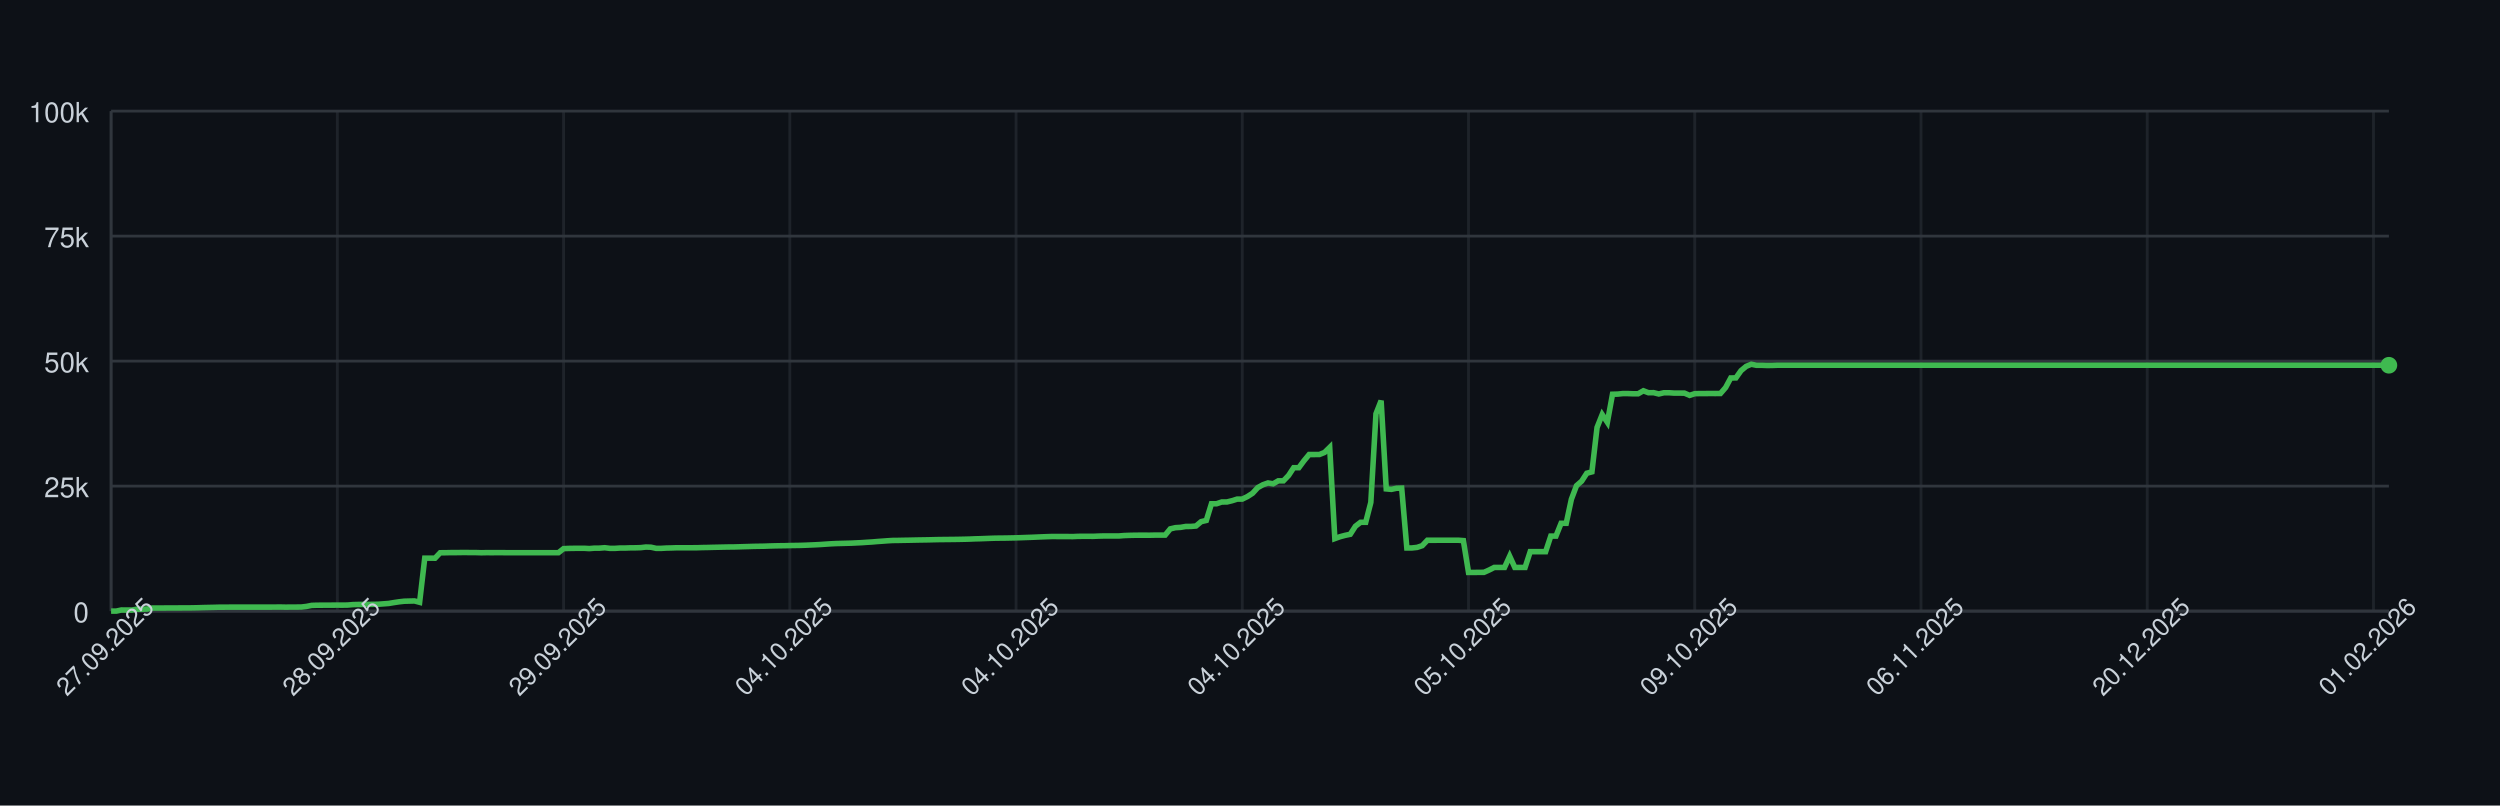
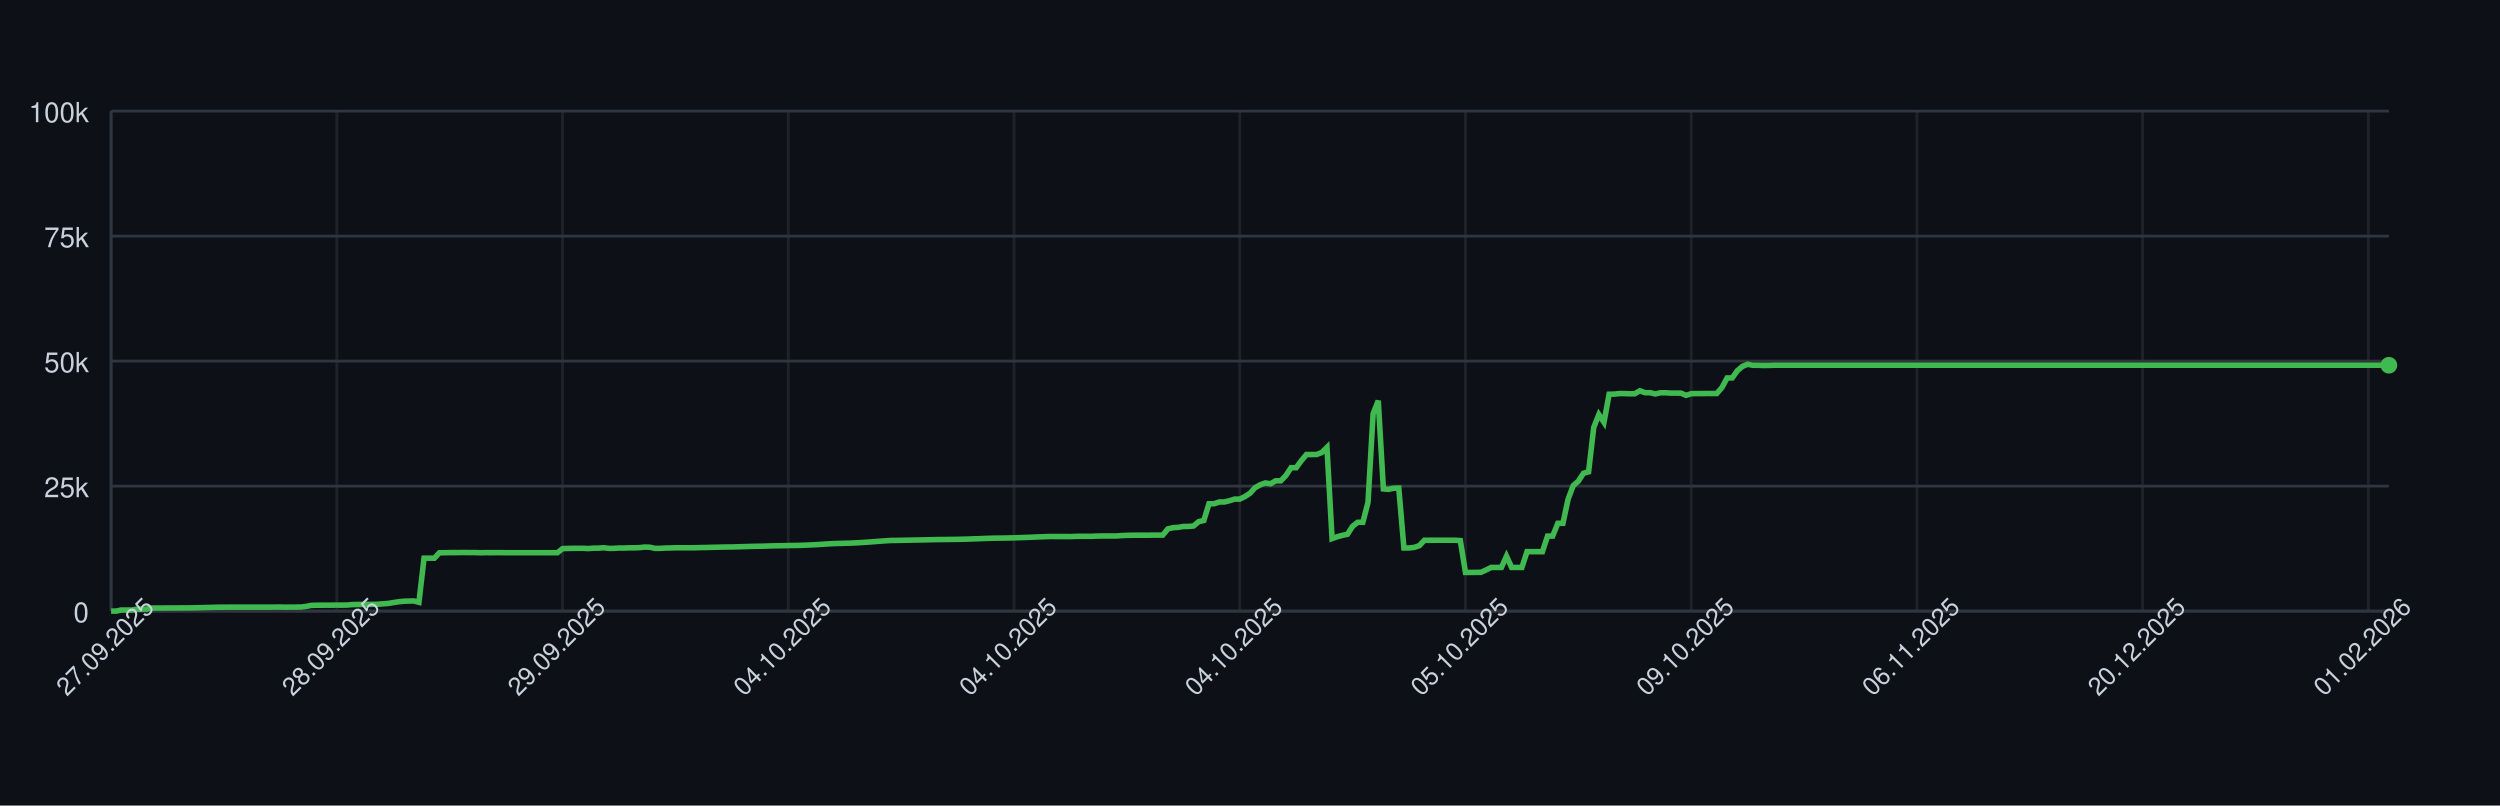
<svg xmlns="http://www.w3.org/2000/svg" width="900" height="290" style="font-family: -apple-system, BlinkMacSystemFont, 'Segoe UI', Helvetica, Arial, sans-serif;">
  <rect width="100%" height="100%" fill="#0d1117" />
  <g>
    <line x1="40" y1="220.00" x2="860" y2="220.00" stroke="#30363d" />
    <text x="32" y="224.00" font-size="10" fill="#c9d1d9" text-anchor="end">0</text>
    <line x1="40" y1="175.00" x2="860" y2="175.00" stroke="#30363d" />
    <text x="32" y="179.00" font-size="10" fill="#c9d1d9" text-anchor="end">25k</text>
    <line x1="40" y1="130.00" x2="860" y2="130.00" stroke="#30363d" />
    <text x="32" y="134.00" font-size="10" fill="#c9d1d9" text-anchor="end">50k</text>
    <line x1="40" y1="85.00" x2="860" y2="85.00" stroke="#30363d" />
    <text x="32" y="89.00" font-size="10" fill="#c9d1d9" text-anchor="end">75k</text>
    <line x1="40" y1="40.00" x2="860" y2="40.00" stroke="#30363d" />
    <text x="32" y="44.00" font-size="10" fill="#c9d1d9" text-anchor="end">100k</text>
    <line x1="40.00" y1="40" x2="40.00" y2="220" stroke="#30363d" opacity="0.5" />
-     <line x1="121.44" y1="40" x2="121.44" y2="220" stroke="#30363d" opacity="0.5" />
-     <line x1="202.89" y1="40" x2="202.89" y2="220" stroke="#30363d" opacity="0.5" />
-     <line x1="284.33" y1="40" x2="284.33" y2="220" stroke="#30363d" opacity="0.5" />
-     <line x1="365.78" y1="40" x2="365.78" y2="220" stroke="#30363d" opacity="0.5" />
-     <line x1="447.22" y1="40" x2="447.22" y2="220" stroke="#30363d" opacity="0.5" />
-     <line x1="528.67" y1="40" x2="528.67" y2="220" stroke="#30363d" opacity="0.5" />
-     <line x1="610.11" y1="40" x2="610.11" y2="220" stroke="#30363d" opacity="0.5" />
-     <line x1="691.56" y1="40" x2="691.56" y2="220" stroke="#30363d" opacity="0.5" />
-     <line x1="773.00" y1="40" x2="773.00" y2="220" stroke="#30363d" opacity="0.5" />
-     <line x1="854.45" y1="40" x2="854.45" y2="220" stroke="#30363d" opacity="0.5" />
+     <line x1="121.26" y1="40" x2="121.26" y2="220" stroke="#30363d" opacity="0.5" />
+     <line x1="202.52" y1="40" x2="202.52" y2="220" stroke="#30363d" opacity="0.5" />
+     <line x1="283.78" y1="40" x2="283.78" y2="220" stroke="#30363d" opacity="0.5" />
+     <line x1="365.05" y1="40" x2="365.05" y2="220" stroke="#30363d" opacity="0.5" />
+     <line x1="446.31" y1="40" x2="446.31" y2="220" stroke="#30363d" opacity="0.5" />
+     <line x1="527.57" y1="40" x2="527.57" y2="220" stroke="#30363d" opacity="0.5" />
+     <line x1="608.83" y1="40" x2="608.83" y2="220" stroke="#30363d" opacity="0.5" />
+     <line x1="690.09" y1="40" x2="690.09" y2="220" stroke="#30363d" opacity="0.5" />
+     <line x1="771.35" y1="40" x2="771.35" y2="220" stroke="#30363d" opacity="0.5" />
+     <line x1="852.61" y1="40" x2="852.61" y2="220" stroke="#30363d" opacity="0.5" />
    <line x1="40" y1="220" x2="860" y2="220" stroke="#30363d" />
    <line x1="40" y1="40" x2="40" y2="220" stroke="#30363d" />
-     <path d="M 40.00 220.00 L 41.85 220.00 L 43.70 219.60 L 45.55 219.62 L 47.40 219.63 L 49.26 219.32 L 51.11 219.31 L 52.96 219.26 L 54.81 218.89 L 56.66 218.89 L 58.51 218.89 L 60.36 218.87 L 62.21 218.87 L 64.06 218.86 L 65.91 218.85 L 67.77 218.85 L 69.62 218.82 L 71.47 218.78 L 73.32 218.72 L 75.17 218.68 L 77.02 218.64 L 78.87 218.59 L 80.72 218.59 L 82.57 218.57 L 84.42 218.57 L 86.28 218.57 L 88.13 218.57 L 89.98 218.57 L 91.83 218.57 L 93.68 218.57 L 95.53 218.57 L 97.38 218.57 L 99.23 218.55 L 101.08 218.54 L 102.93 218.58 L 104.79 218.55 L 106.64 218.55 L 108.49 218.53 L 110.34 218.31 L 112.19 217.94 L 114.04 217.88 L 115.89 217.87 L 117.74 217.86 L 119.59 217.85 L 121.44 217.84 L 123.30 217.85 L 125.15 217.82 L 127.00 217.66 L 128.85 217.61 L 130.70 217.60 L 132.55 217.57 L 134.40 217.56 L 136.25 217.52 L 138.10 217.38 L 139.95 217.24 L 141.81 216.93 L 143.66 216.65 L 145.51 216.44 L 147.36 216.39 L 149.21 216.34 L 151.06 216.83 L 152.91 200.94 L 154.76 200.94 L 156.61 200.95 L 158.47 198.99 L 160.32 198.98 L 162.17 198.94 L 164.02 198.94 L 165.87 198.91 L 167.72 198.90 L 169.57 198.93 L 171.42 198.93 L 173.27 198.99 L 175.12 198.95 L 176.98 198.96 L 178.83 198.95 L 180.68 198.95 L 182.53 198.97 L 184.38 198.97 L 186.23 198.97 L 188.08 198.97 L 189.93 198.97 L 191.78 198.97 L 193.63 198.97 L 195.49 198.97 L 197.34 198.97 L 199.19 198.97 L 201.04 198.97 L 202.89 197.51 L 204.74 197.43 L 206.59 197.40 L 208.44 197.38 L 210.29 197.38 L 212.14 197.49 L 214.00 197.34 L 215.85 197.33 L 217.70 197.18 L 219.55 197.41 L 221.40 197.41 L 223.25 197.29 L 225.10 197.29 L 226.95 197.22 L 228.80 197.21 L 230.65 197.15 L 232.51 196.94 L 234.36 197.00 L 236.21 197.41 L 238.06 197.41 L 239.91 197.30 L 241.76 197.26 L 243.61 197.19 L 245.46 197.19 L 247.31 197.19 L 249.16 197.19 L 251.02 197.18 L 252.87 197.12 L 254.72 197.09 L 256.57 197.04 L 258.42 197.00 L 260.27 196.96 L 262.12 196.92 L 263.97 196.91 L 265.82 196.86 L 267.67 196.80 L 269.53 196.75 L 271.38 196.69 L 273.23 196.66 L 275.08 196.63 L 276.93 196.56 L 278.78 196.51 L 280.63 196.47 L 282.48 196.45 L 284.33 196.40 L 286.19 196.37 L 288.04 196.34 L 289.89 196.28 L 291.74 196.20 L 293.59 196.12 L 295.44 196.02 L 297.29 195.89 L 299.14 195.77 L 300.99 195.68 L 302.84 195.63 L 304.70 195.58 L 306.55 195.53 L 308.40 195.44 L 310.25 195.35 L 312.10 195.22 L 313.95 195.11 L 315.80 194.95 L 317.65 194.82 L 319.50 194.68 L 321.35 194.57 L 323.21 194.55 L 325.06 194.51 L 326.91 194.48 L 328.76 194.44 L 330.61 194.40 L 332.46 194.37 L 334.31 194.34 L 336.16 194.29 L 338.01 194.25 L 339.86 194.23 L 341.72 194.21 L 343.57 194.19 L 345.42 194.16 L 347.27 194.12 L 349.12 194.07 L 350.97 193.99 L 352.82 193.94 L 354.67 193.87 L 356.52 193.80 L 358.37 193.74 L 360.23 193.72 L 362.08 193.70 L 363.93 193.66 L 365.78 193.62 L 367.63 193.56 L 369.48 193.49 L 371.33 193.43 L 373.18 193.35 L 375.03 193.27 L 376.88 193.20 L 378.74 193.14 L 380.59 193.15 L 382.44 193.15 L 384.29 193.15 L 386.14 193.18 L 387.99 193.09 L 389.84 193.07 L 391.69 193.07 L 393.54 193.08 L 395.40 193.00 L 397.25 192.95 L 399.10 192.95 L 400.95 192.95 L 402.80 192.95 L 404.65 192.80 L 406.50 192.73 L 408.35 192.69 L 410.20 192.67 L 412.05 192.67 L 413.91 192.68 L 415.76 192.64 L 417.61 192.63 L 419.46 192.63 L 421.31 190.39 L 423.16 189.96 L 425.01 189.85 L 426.86 189.53 L 428.71 189.52 L 430.56 189.36 L 432.42 187.79 L 434.27 187.36 L 436.12 181.35 L 437.97 181.35 L 439.82 180.72 L 441.67 180.71 L 443.52 180.26 L 445.37 179.68 L 447.22 179.67 L 449.07 178.77 L 450.93 177.57 L 452.78 175.55 L 454.63 174.52 L 456.48 173.86 L 458.33 174.17 L 460.18 173.10 L 462.03 173.10 L 463.88 171.18 L 465.73 168.37 L 467.58 168.37 L 469.44 165.86 L 471.29 163.63 L 473.14 163.63 L 474.99 163.62 L 476.84 162.88 L 478.69 161.06 L 480.54 193.89 L 482.39 193.22 L 484.24 192.73 L 486.09 192.34 L 487.95 189.45 L 489.80 188.03 L 491.65 188.03 L 493.50 180.86 L 495.35 148.96 L 497.20 144.25 L 499.05 176.00 L 500.90 176.17 L 502.75 175.77 L 504.60 175.72 L 506.46 197.26 L 508.31 197.26 L 510.16 197.06 L 512.01 196.44 L 513.86 194.49 L 515.71 194.50 L 517.56 194.49 L 519.41 194.49 L 521.26 194.49 L 523.12 194.48 L 524.97 194.48 L 526.82 194.62 L 528.67 206.08 L 530.52 206.08 L 532.37 206.05 L 534.22 206.04 L 536.07 205.22 L 537.92 204.28 L 539.77 204.28 L 541.63 204.28 L 543.48 200.22 L 545.33 204.28 L 547.18 204.28 L 549.03 204.28 L 550.88 198.60 L 552.73 198.60 L 554.58 198.60 L 556.43 198.60 L 558.28 193.00 L 560.14 193.00 L 561.99 188.39 L 563.84 188.39 L 565.69 179.75 L 567.54 174.84 L 569.39 173.23 L 571.24 170.37 L 573.09 169.87 L 574.94 153.88 L 576.79 149.24 L 578.65 152.04 L 580.50 141.93 L 582.35 141.88 L 584.20 141.69 L 586.05 141.69 L 587.90 141.76 L 589.75 141.75 L 591.60 140.68 L 593.45 141.38 L 595.30 141.36 L 597.16 141.83 L 599.01 141.39 L 600.86 141.39 L 602.71 141.52 L 604.56 141.52 L 606.41 141.53 L 608.26 142.33 L 610.11 141.73 L 611.96 141.68 L 613.81 141.68 L 615.67 141.66 L 617.52 141.67 L 619.37 141.65 L 621.22 139.51 L 623.07 136.07 L 624.92 136.04 L 626.77 133.43 L 628.62 131.89 L 630.47 131.13 L 632.33 131.51 L 634.18 131.50 L 636.03 131.57 L 637.88 131.56 L 639.73 131.49 L 641.58 131.49 L 643.43 131.49 L 645.28 131.49 L 647.13 131.49 L 648.98 131.49 L 650.84 131.49 L 652.69 131.49 L 654.54 131.49 L 656.39 131.49 L 658.24 131.49 L 660.09 131.49 L 661.94 131.49 L 663.79 131.49 L 665.64 131.49 L 667.49 131.49 L 669.35 131.49 L 671.20 131.49 L 673.05 131.49 L 674.90 131.49 L 676.75 131.49 L 678.60 131.49 L 680.45 131.49 L 682.30 131.49 L 684.15 131.49 L 686.00 131.49 L 687.86 131.49 L 689.71 131.49 L 691.56 131.49 L 693.41 131.49 L 695.26 131.49 L 697.11 131.49 L 698.96 131.49 L 700.81 131.49 L 702.66 131.49 L 704.51 131.49 L 706.37 131.49 L 708.22 131.49 L 710.07 131.49 L 711.92 131.49 L 713.77 131.49 L 715.62 131.49 L 717.47 131.49 L 719.32 131.49 L 721.17 131.49 L 723.02 131.49 L 724.88 131.49 L 726.73 131.49 L 728.58 131.49 L 730.43 131.49 L 732.28 131.49 L 734.13 131.49 L 735.98 131.49 L 737.83 131.49 L 739.68 131.49 L 741.53 131.49 L 743.39 131.49 L 745.24 131.49 L 747.09 131.49 L 748.94 131.49 L 750.79 131.49 L 752.64 131.49 L 754.49 131.49 L 756.34 131.49 L 758.19 131.49 L 760.05 131.49 L 761.90 131.49 L 763.75 131.49 L 765.60 131.49 L 767.45 131.49 L 769.30 131.49 L 771.15 131.49 L 773.00 131.49 L 774.85 131.49 L 776.70 131.49 L 778.56 131.49 L 780.41 131.49 L 782.26 131.49 L 784.11 131.49 L 785.96 131.49 L 787.81 131.49 L 789.66 131.49 L 791.51 131.49 L 793.36 131.49 L 795.21 131.49 L 797.07 131.49 L 798.92 131.49 L 800.77 131.49 L 802.62 131.49 L 804.47 131.49 L 806.32 131.49 L 808.17 131.49 L 810.02 131.49 L 811.87 131.49 L 813.72 131.49 L 815.58 131.49 L 817.43 131.49 L 819.28 131.49 L 821.13 131.49 L 822.98 131.49 L 824.83 131.49 L 826.68 131.49 L 828.53 131.49 L 830.38 131.49 L 832.23 131.49 L 834.09 131.49 L 835.94 131.49 L 837.79 131.49 L 839.64 131.49 L 841.49 131.49 L 843.34 131.49 L 845.19 131.49 L 847.04 131.49 L 848.89 131.49 L 850.74 131.49 L 852.60 131.49 L 854.45 131.49 L 856.30 131.49 L 858.15 131.49 L 860.00 131.49" fill="none" stroke="#3fb950" stroke-width="2" />
+     <path d="M 40.00 220.00 L 41.85 220.00 L 43.69 219.60 L 45.54 219.62 L 47.39 219.63 L 49.23 219.32 L 51.08 219.31 L 52.93 219.26 L 54.77 218.89 L 56.62 218.89 L 58.47 218.89 L 60.32 218.87 L 62.16 218.87 L 64.01 218.86 L 65.86 218.85 L 67.70 218.85 L 69.55 218.82 L 71.40 218.78 L 73.24 218.72 L 75.09 218.68 L 76.94 218.64 L 78.78 218.59 L 80.63 218.59 L 82.48 218.57 L 84.32 218.57 L 86.17 218.57 L 88.02 218.57 L 89.86 218.57 L 91.71 218.57 L 93.56 218.57 L 95.41 218.57 L 97.25 218.57 L 99.10 218.55 L 100.95 218.54 L 102.79 218.58 L 104.64 218.55 L 106.49 218.55 L 108.33 218.53 L 110.18 218.31 L 112.03 217.94 L 113.87 217.88 L 115.72 217.87 L 117.57 217.86 L 119.41 217.85 L 121.26 217.84 L 123.11 217.85 L 124.95 217.82 L 126.80 217.66 L 128.65 217.61 L 130.50 217.60 L 132.34 217.57 L 134.19 217.56 L 136.04 217.52 L 137.88 217.38 L 139.73 217.24 L 141.58 216.93 L 143.42 216.65 L 145.27 216.44 L 147.12 216.39 L 148.96 216.34 L 150.81 216.83 L 152.66 200.94 L 154.50 200.94 L 156.35 200.95 L 158.20 198.99 L 160.05 198.98 L 161.89 198.94 L 163.74 198.94 L 165.59 198.91 L 167.43 198.90 L 169.28 198.93 L 171.13 198.93 L 172.97 198.99 L 174.82 198.95 L 176.67 198.96 L 178.51 198.95 L 180.36 198.95 L 182.21 198.97 L 184.05 198.97 L 185.90 198.97 L 187.75 198.97 L 189.59 198.97 L 191.44 198.97 L 193.29 198.97 L 195.14 198.97 L 196.98 198.97 L 198.83 198.97 L 200.68 198.97 L 202.52 197.51 L 204.37 197.43 L 206.22 197.40 L 208.06 197.38 L 209.91 197.38 L 211.76 197.49 L 213.60 197.34 L 215.45 197.33 L 217.30 197.18 L 219.14 197.41 L 220.99 197.41 L 222.84 197.29 L 224.68 197.29 L 226.53 197.22 L 228.38 197.21 L 230.23 197.15 L 232.07 196.94 L 233.92 197.00 L 235.77 197.41 L 237.61 197.41 L 239.46 197.30 L 241.31 197.26 L 243.15 197.19 L 245.00 197.19 L 246.85 197.19 L 248.69 197.19 L 250.54 197.18 L 252.39 197.12 L 254.23 197.09 L 256.08 197.04 L 257.93 197.00 L 259.77 196.96 L 261.62 196.92 L 263.47 196.91 L 265.32 196.86 L 267.16 196.80 L 269.01 196.75 L 270.86 196.69 L 272.70 196.66 L 274.55 196.63 L 276.40 196.56 L 278.24 196.51 L 280.09 196.47 L 281.94 196.45 L 283.78 196.40 L 285.63 196.37 L 287.48 196.34 L 289.32 196.28 L 291.17 196.20 L 293.02 196.12 L 294.86 196.02 L 296.71 195.89 L 298.56 195.77 L 300.41 195.68 L 302.25 195.63 L 304.10 195.58 L 305.95 195.53 L 307.79 195.44 L 309.64 195.35 L 311.49 195.22 L 313.33 195.11 L 315.18 194.95 L 317.03 194.82 L 318.87 194.68 L 320.72 194.57 L 322.57 194.55 L 324.41 194.51 L 326.26 194.48 L 328.11 194.44 L 329.95 194.40 L 331.80 194.37 L 333.65 194.34 L 335.50 194.29 L 337.34 194.25 L 339.19 194.23 L 341.04 194.21 L 342.88 194.19 L 344.73 194.16 L 346.58 194.12 L 348.42 194.07 L 350.27 193.99 L 352.12 193.94 L 353.96 193.87 L 355.81 193.80 L 357.66 193.74 L 359.50 193.72 L 361.35 193.70 L 363.20 193.66 L 365.05 193.62 L 366.89 193.56 L 368.74 193.49 L 370.59 193.43 L 372.43 193.35 L 374.28 193.27 L 376.13 193.20 L 377.97 193.14 L 379.82 193.15 L 381.67 193.15 L 383.51 193.15 L 385.36 193.18 L 387.21 193.09 L 389.05 193.07 L 390.90 193.07 L 392.75 193.08 L 394.59 193.00 L 396.44 192.95 L 398.29 192.95 L 400.14 192.95 L 401.98 192.95 L 403.83 192.80 L 405.68 192.73 L 407.52 192.69 L 409.37 192.67 L 411.22 192.67 L 413.06 192.68 L 414.91 192.64 L 416.76 192.63 L 418.60 192.63 L 420.45 190.39 L 422.30 189.96 L 424.14 189.85 L 425.99 189.53 L 427.84 189.52 L 429.68 189.36 L 431.53 187.79 L 433.38 187.36 L 435.23 181.35 L 437.07 181.35 L 438.92 180.72 L 440.77 180.71 L 442.61 180.26 L 444.46 179.68 L 446.31 179.67 L 448.15 178.77 L 450.00 177.57 L 451.85 175.55 L 453.69 174.52 L 455.54 173.86 L 457.39 174.17 L 459.23 173.10 L 461.08 173.10 L 462.93 171.18 L 464.77 168.37 L 466.62 168.37 L 468.47 165.86 L 470.32 163.63 L 472.16 163.63 L 474.01 163.62 L 475.86 162.88 L 477.70 161.06 L 479.55 193.89 L 481.40 193.22 L 483.24 192.73 L 485.09 192.34 L 486.94 189.45 L 488.78 188.03 L 490.63 188.03 L 492.48 180.86 L 494.32 148.96 L 496.17 144.25 L 498.02 176.00 L 499.86 176.17 L 501.71 175.77 L 503.56 175.72 L 505.41 197.26 L 507.25 197.26 L 509.10 197.06 L 510.95 196.44 L 512.79 194.49 L 514.64 194.50 L 516.49 194.49 L 518.33 194.49 L 520.18 194.49 L 522.03 194.48 L 523.87 194.48 L 525.72 194.62 L 527.57 206.08 L 529.41 206.08 L 531.26 206.05 L 533.11 206.04 L 534.95 205.22 L 536.80 204.28 L 538.65 204.28 L 540.50 204.28 L 542.34 200.22 L 544.19 204.28 L 546.04 204.28 L 547.88 204.28 L 549.73 198.60 L 551.58 198.60 L 553.42 198.60 L 555.27 198.60 L 557.12 193.00 L 558.96 193.00 L 560.81 188.39 L 562.66 188.39 L 564.50 179.75 L 566.35 174.84 L 568.20 173.23 L 570.05 170.37 L 571.89 169.87 L 573.74 153.88 L 575.59 149.24 L 577.43 152.04 L 579.28 141.93 L 581.13 141.88 L 582.97 141.69 L 584.82 141.69 L 586.67 141.76 L 588.51 141.75 L 590.36 140.68 L 592.21 141.38 L 594.05 141.36 L 595.90 141.83 L 597.75 141.39 L 599.59 141.39 L 601.44 141.52 L 603.29 141.52 L 605.14 141.53 L 606.98 142.33 L 608.83 141.73 L 610.68 141.68 L 612.52 141.68 L 614.37 141.66 L 616.22 141.67 L 618.06 141.65 L 619.91 139.51 L 621.76 136.07 L 623.60 136.04 L 625.45 133.43 L 627.30 131.89 L 629.14 131.13 L 630.99 131.51 L 632.84 131.50 L 634.68 131.57 L 636.53 131.56 L 638.38 131.49 L 640.23 131.49 L 642.07 131.49 L 643.92 131.49 L 645.77 131.49 L 647.61 131.49 L 649.46 131.49 L 651.31 131.49 L 653.15 131.49 L 655.00 131.49 L 656.85 131.49 L 658.69 131.49 L 660.54 131.49 L 662.39 131.49 L 664.23 131.49 L 666.08 131.49 L 667.93 131.49 L 669.77 131.49 L 671.62 131.49 L 673.47 131.49 L 675.32 131.49 L 677.16 131.49 L 679.01 131.49 L 680.86 131.49 L 682.70 131.49 L 684.55 131.49 L 686.40 131.49 L 688.24 131.49 L 690.09 131.49 L 691.94 131.49 L 693.78 131.49 L 695.63 131.49 L 697.48 131.49 L 699.32 131.49 L 701.17 131.49 L 703.02 131.49 L 704.86 131.49 L 706.71 131.49 L 708.56 131.49 L 710.41 131.49 L 712.25 131.49 L 714.10 131.49 L 715.95 131.49 L 717.79 131.49 L 719.64 131.49 L 721.49 131.49 L 723.33 131.49 L 725.18 131.49 L 727.03 131.49 L 728.87 131.49 L 730.72 131.49 L 732.57 131.49 L 734.41 131.49 L 736.26 131.49 L 738.11 131.49 L 739.95 131.49 L 741.80 131.49 L 743.65 131.49 L 745.50 131.49 L 747.34 131.49 L 749.19 131.49 L 751.04 131.49 L 752.88 131.49 L 754.73 131.49 L 756.58 131.49 L 758.42 131.49 L 760.27 131.49 L 762.12 131.49 L 763.96 131.49 L 765.81 131.49 L 767.66 131.49 L 769.50 131.49 L 771.35 131.49 L 773.20 131.49 L 775.05 131.49 L 776.89 131.49 L 778.74 131.49 L 780.59 131.49 L 782.43 131.49 L 784.28 131.49 L 786.13 131.49 L 787.97 131.49 L 789.82 131.49 L 791.67 131.49 L 793.51 131.49 L 795.36 131.49 L 797.21 131.49 L 799.05 131.49 L 800.90 131.49 L 802.75 131.49 L 804.59 131.49 L 806.44 131.49 L 808.29 131.49 L 810.14 131.49 L 811.98 131.49 L 813.83 131.49 L 815.68 131.49 L 817.52 131.49 L 819.37 131.49 L 821.22 131.49 L 823.06 131.49 L 824.91 131.49 L 826.76 131.49 L 828.60 131.49 L 830.45 131.49 L 832.30 131.49 L 834.14 131.49 L 835.99 131.49 L 837.84 131.49 L 839.68 131.49 L 841.53 131.49 L 843.38 131.49 L 845.23 131.49 L 847.07 131.49 L 848.92 131.49 L 850.77 131.49 L 852.61 131.49 L 854.46 131.49 L 856.31 131.49 L 858.15 131.49 L 860.00 131.49" fill="none" stroke="#3fb950" stroke-width="2" />
    <circle cx="860.00" cy="131.49" r="3" fill="#3fb950" />
    <text x="40.00" y="235.00" font-size="9" fill="#c9d1d9" text-anchor="middle" transform="rotate(-45 40.00 235.00)">27.09.2025</text>
-     <text x="121.44" y="235.00" font-size="9" fill="#c9d1d9" text-anchor="middle" transform="rotate(-45 121.44 235.00)">28.09.2025</text>
-     <text x="202.89" y="235.00" font-size="9" fill="#c9d1d9" text-anchor="middle" transform="rotate(-45 202.89 235.00)">29.09.2025</text>
-     <text x="284.33" y="235.00" font-size="9" fill="#c9d1d9" text-anchor="middle" transform="rotate(-45 284.33 235.00)">04.10.2025</text>
-     <text x="365.78" y="235.00" font-size="9" fill="#c9d1d9" text-anchor="middle" transform="rotate(-45 365.78 235.00)">04.10.2025</text>
-     <text x="447.22" y="235.00" font-size="9" fill="#c9d1d9" text-anchor="middle" transform="rotate(-45 447.22 235.00)">04.10.2025</text>
-     <text x="528.67" y="235.00" font-size="9" fill="#c9d1d9" text-anchor="middle" transform="rotate(-45 528.67 235.00)">05.10.2025</text>
-     <text x="610.11" y="235.00" font-size="9" fill="#c9d1d9" text-anchor="middle" transform="rotate(-45 610.11 235.00)">09.10.2025</text>
-     <text x="691.56" y="235.00" font-size="9" fill="#c9d1d9" text-anchor="middle" transform="rotate(-45 691.56 235.00)">06.11.2025</text>
-     <text x="773.00" y="235.00" font-size="9" fill="#c9d1d9" text-anchor="middle" transform="rotate(-45 773.00 235.00)">20.12.2025</text>
-     <text x="854.45" y="235.00" font-size="9" fill="#c9d1d9" text-anchor="middle" transform="rotate(-45 854.45 235.00)">01.02.2026</text>
+     <text x="121.26" y="235.00" font-size="9" fill="#c9d1d9" text-anchor="middle" transform="rotate(-45 121.26 235.00)">28.09.2025</text>
+     <text x="202.52" y="235.00" font-size="9" fill="#c9d1d9" text-anchor="middle" transform="rotate(-45 202.52 235.00)">29.09.2025</text>
+     <text x="283.78" y="235.00" font-size="9" fill="#c9d1d9" text-anchor="middle" transform="rotate(-45 283.78 235.00)">04.10.2025</text>
+     <text x="365.05" y="235.00" font-size="9" fill="#c9d1d9" text-anchor="middle" transform="rotate(-45 365.05 235.00)">04.10.2025</text>
+     <text x="446.31" y="235.00" font-size="9" fill="#c9d1d9" text-anchor="middle" transform="rotate(-45 446.31 235.00)">04.10.2025</text>
+     <text x="527.57" y="235.00" font-size="9" fill="#c9d1d9" text-anchor="middle" transform="rotate(-45 527.57 235.00)">05.10.2025</text>
+     <text x="608.83" y="235.00" font-size="9" fill="#c9d1d9" text-anchor="middle" transform="rotate(-45 608.83 235.00)">09.10.2025</text>
+     <text x="690.09" y="235.00" font-size="9" fill="#c9d1d9" text-anchor="middle" transform="rotate(-45 690.09 235.00)">06.11.2025</text>
+     <text x="771.35" y="235.00" font-size="9" fill="#c9d1d9" text-anchor="middle" transform="rotate(-45 771.35 235.00)">20.12.2025</text>
+     <text x="852.61" y="235.00" font-size="9" fill="#c9d1d9" text-anchor="middle" transform="rotate(-45 852.61 235.00)">01.02.2026</text>
  </g>
</svg>
